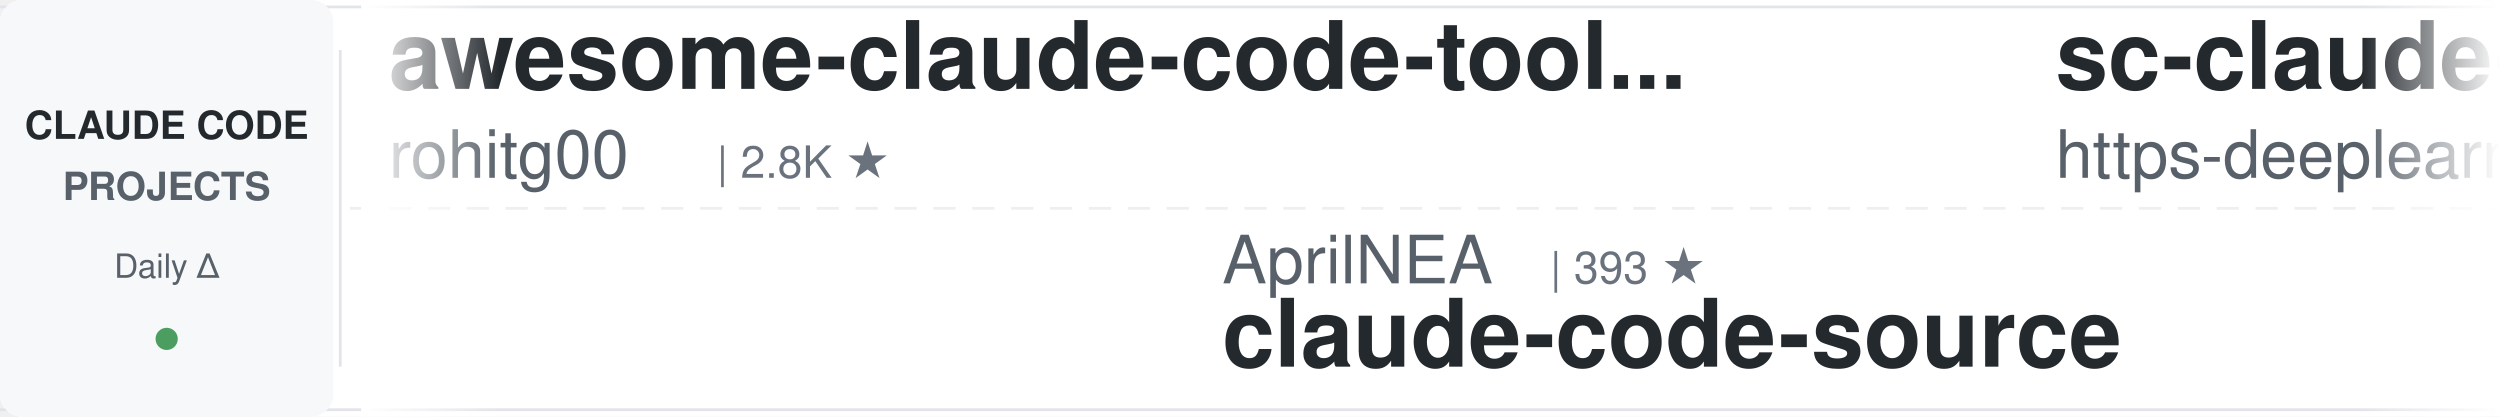
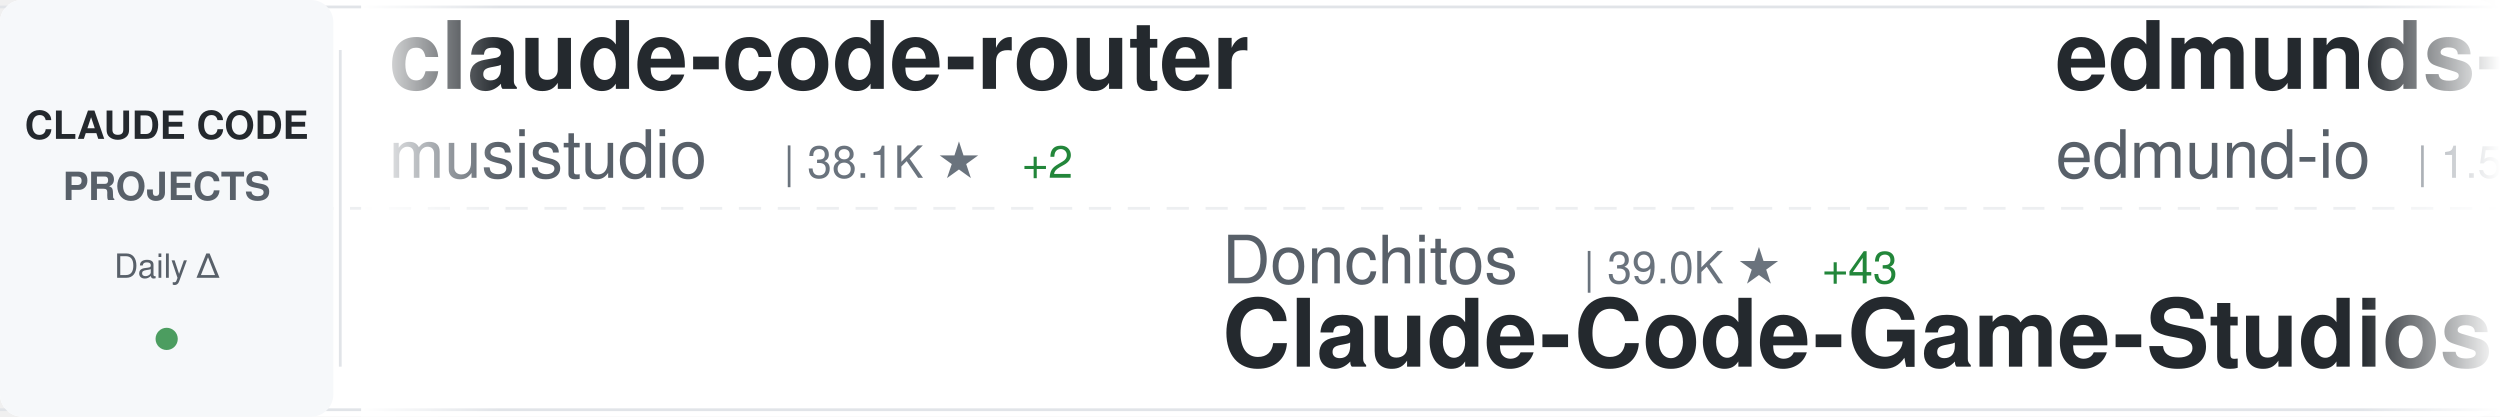
<svg xmlns="http://www.w3.org/2000/svg" width="900" height="150">
  <defs>
    <linearGradient id="awesomeLeftFade" x1="0%" y1="0%" x2="100%" y2="0%">
      <stop offset="0%" style="stop-color:#ffffff;stop-opacity:1" />
      <stop offset="100%" style="stop-color:#ffffff;stop-opacity:0" />
    </linearGradient>
    <linearGradient id="awesomeRightFade" x1="0%" y1="0%" x2="100%" y2="0%">
      <stop offset="0%" style="stop-color:#ffffff;stop-opacity:0" />
      <stop offset="100%" style="stop-color:#ffffff;stop-opacity:1" />
    </linearGradient>
  </defs>
  <rect width="900" height="150" fill="#ffffff" rx="8" />
  <rect x="0" y="2" width="900" height="1" fill="#e1e4e8" />
  <rect x="0" y="147" width="900" height="1" fill="#e1e4e8" />
  <line x1="0" y1="75" x2="900" y2="75" stroke="#e1e4e8" stroke-width="1" stroke-dasharray="8 6" opacity="0.6" />
  <rect x="0" y="0" width="120" height="150" fill="#f6f8fa" rx="8" />
  <text x="60" y="50" font-family="-apple-system, BlinkMacSystemFont, 'Segoe UI', Helvetica, Arial, sans-serif" font-size="14" font-weight="600" fill="#24292e" text-anchor="middle">CLAUDE CODE</text>
  <text x="60" y="72" font-family="-apple-system, BlinkMacSystemFont, 'Segoe UI', Helvetica, Arial, sans-serif" font-size="14" font-weight="600" fill="#586069" text-anchor="middle">PROJECTS</text>
  <text x="60" y="100" font-family="-apple-system, BlinkMacSystemFont, 'Segoe UI', Helvetica, Arial, sans-serif" font-size="12" font-weight="500" fill="#586069" text-anchor="middle">Daily Δ</text>
  <circle cx="60" cy="122" r="4" fill="#22863a" opacity="0.8" />
  <rect x="122" y="18" width="1" height="114" fill="#e1e4e8" />
  <clipPath id="awesomeTickerClip">
    <rect x="130" y="0" width="770" height="150" />
  </clipPath>
  <g clip-path="url(#awesomeTickerClip)">
    <g id="awesomeTickerItems">
      <animateTransform attributeName="transform" attributeType="XML" type="translate" from="0 0" to="-3000 0" dur="54s" repeatCount="indefinite" />
      <g transform="translate(0, 0)">
-         <text x="140" y="32" font-family="-apple-system, BlinkMacSystemFont, 'Segoe UI', Helvetica, Arial, sans-serif" font-size="34" font-weight="600" fill="#24292e">awesome-claude-code-tool...</text>
-         <text x="140" y="64" font-family="-apple-system, BlinkMacSystemFont, 'Segoe UI', Helvetica, Arial, sans-serif" font-size="24" font-weight="400" fill="#586069">rohitg00</text>
-         <text x="258" y="64" font-family="-apple-system, BlinkMacSystemFont, 'Segoe UI', Helvetica, Arial, sans-serif" font-size="16" font-weight="500" fill="#6a737d">| 2.8K ★</text>
+         <text x="140" y="32" font-family="-apple-system, BlinkMacSystemFont, 'Segoe UI', Helvetica, Arial, sans-serif" font-size="34" font-weight="600" fill="#24292e">claude-code-router</text>
+         <text x="140" y="64" font-family="-apple-system, BlinkMacSystemFont, 'Segoe UI', Helvetica, Arial, sans-serif" font-size="24" font-weight="400" fill="#586069">musistudio</text>
+         <text x="282" y="64" font-family="-apple-system, BlinkMacSystemFont, 'Segoe UI', Helvetica, Arial, sans-serif" font-size="16" font-weight="500" fill="#6a737d">| 38.1K ★</text>
+         <text x="368" y="64" font-family="-apple-system, BlinkMacSystemFont, 'Segoe UI', Helvetica, Arial, sans-serif" font-size="16" font-weight="500" fill="#22863a"> +2</text>
      </g>
      <g transform="translate(300, 0)">
-         <text x="140" y="102" font-family="-apple-system, BlinkMacSystemFont, 'Segoe UI', Helvetica, Arial, sans-serif" font-size="24" font-weight="400" fill="#586069">AprilNEA</text>
-         <text x="258" y="102" font-family="-apple-system, BlinkMacSystemFont, 'Segoe UI', Helvetica, Arial, sans-serif" font-size="16" font-weight="500" fill="#6a737d">| 393 ★</text>
-         <text x="140" y="132" font-family="-apple-system, BlinkMacSystemFont, 'Segoe UI', Helvetica, Arial, sans-serif" font-size="34" font-weight="600" fill="#24292e">claude-code-source</text>
+         <text x="140" y="102" font-family="-apple-system, BlinkMacSystemFont, 'Segoe UI', Helvetica, Arial, sans-serif" font-size="24" font-weight="400" fill="#586069">Donchitos</text>
+         <text x="270" y="102" font-family="-apple-system, BlinkMacSystemFont, 'Segoe UI', Helvetica, Arial, sans-serif" font-size="16" font-weight="500" fill="#6a737d">| 39.0K ★</text>
+         <text x="356" y="102" font-family="-apple-system, BlinkMacSystemFont, 'Segoe UI', Helvetica, Arial, sans-serif" font-size="16" font-weight="500" fill="#22863a"> +43</text>
+         <text x="140" y="132" font-family="-apple-system, BlinkMacSystemFont, 'Segoe UI', Helvetica, Arial, sans-serif" font-size="34" font-weight="600" fill="#24292e">Claude-Code-Game-Studios</text>
      </g>
      <g transform="translate(600, 0)">
-         <text x="140" y="32" font-family="-apple-system, BlinkMacSystemFont, 'Segoe UI', Helvetica, Arial, sans-serif" font-size="34" font-weight="600" fill="#24292e">sc-claude-code-files</text>
-         <text x="140" y="64" font-family="-apple-system, BlinkMacSystemFont, 'Segoe UI', Helvetica, Arial, sans-serif" font-size="24" font-weight="400" fill="#586069">https-deeplearning-ai</text>
-         <text x="414" y="64" font-family="-apple-system, BlinkMacSystemFont, 'Segoe UI', Helvetica, Arial, sans-serif" font-size="16" font-weight="500" fill="#6a737d">| 563 ★</text>
+         <text x="140" y="32" font-family="-apple-system, BlinkMacSystemFont, 'Segoe UI', Helvetica, Arial, sans-serif" font-size="34" font-weight="600" fill="#24292e">edmunds-claude-code</text>
+         <text x="140" y="64" font-family="-apple-system, BlinkMacSystemFont, 'Segoe UI', Helvetica, Arial, sans-serif" font-size="24" font-weight="400" fill="#586069">edmund-io</text>
+         <text x="270" y="64" font-family="-apple-system, BlinkMacSystemFont, 'Segoe UI', Helvetica, Arial, sans-serif" font-size="16" font-weight="500" fill="#6a737d">| 1.5K ★</text>
      </g>
      <g transform="translate(900, 0)">
-         <text x="140" y="102" font-family="-apple-system, BlinkMacSystemFont, 'Segoe UI', Helvetica, Arial, sans-serif" font-size="24" font-weight="400" fill="#586069">OneRedOak</text>
-         <text x="270" y="102" font-family="-apple-system, BlinkMacSystemFont, 'Segoe UI', Helvetica, Arial, sans-serif" font-size="16" font-weight="500" fill="#6a737d">| 3.9K ★</text>
-         <text x="140" y="132" font-family="-apple-system, BlinkMacSystemFont, 'Segoe UI', Helvetica, Arial, sans-serif" font-size="34" font-weight="600" fill="#24292e">claude-code-workflows</text>
+         <text x="140" y="102" font-family="-apple-system, BlinkMacSystemFont, 'Segoe UI', Helvetica, Arial, sans-serif" font-size="24" font-weight="400" fill="#586069">ding113</text>
+         <text x="246" y="102" font-family="-apple-system, BlinkMacSystemFont, 'Segoe UI', Helvetica, Arial, sans-serif" font-size="16" font-weight="500" fill="#6a737d">| 3.4K ★</text>
+         <text x="140" y="132" font-family="-apple-system, BlinkMacSystemFont, 'Segoe UI', Helvetica, Arial, sans-serif" font-size="34" font-weight="600" fill="#24292e">claude-code-hub</text>
      </g>
      <g transform="translate(1200, 0)">
-         <text x="140" y="32" font-family="-apple-system, BlinkMacSystemFont, 'Segoe UI', Helvetica, Arial, sans-serif" font-size="34" font-weight="600" fill="#24292e">claude-code-webui</text>
-         <text x="140" y="64" font-family="-apple-system, BlinkMacSystemFont, 'Segoe UI', Helvetica, Arial, sans-serif" font-size="24" font-weight="400" fill="#586069">sugyan</text>
-         <text x="234" y="64" font-family="-apple-system, BlinkMacSystemFont, 'Segoe UI', Helvetica, Arial, sans-serif" font-size="16" font-weight="500" fill="#6a737d">| 1.1K ★</text>
+         <text x="140" y="32" font-family="-apple-system, BlinkMacSystemFont, 'Segoe UI', Helvetica, Arial, sans-serif" font-size="34" font-weight="600" fill="#24292e">Auto-claude-code-researc...</text>
+         <text x="140" y="64" font-family="-apple-system, BlinkMacSystemFont, 'Segoe UI', Helvetica, Arial, sans-serif" font-size="24" font-weight="400" fill="#586069">wanshuiyin</text>
+         <text x="282" y="64" font-family="-apple-system, BlinkMacSystemFont, 'Segoe UI', Helvetica, Arial, sans-serif" font-size="16" font-weight="500" fill="#6a737d">| 19.2K ★</text>
+         <text x="368" y="64" font-family="-apple-system, BlinkMacSystemFont, 'Segoe UI', Helvetica, Arial, sans-serif" font-size="16" font-weight="500" fill="#22863a"> +5</text>
      </g>
      <g transform="translate(1500, 0)">
-         <text x="140" y="102" font-family="-apple-system, BlinkMacSystemFont, 'Segoe UI', Helvetica, Arial, sans-serif" font-size="24" font-weight="400" fill="#586069">kodu-ai</text>
-         <text x="246" y="102" font-family="-apple-system, BlinkMacSystemFont, 'Segoe UI', Helvetica, Arial, sans-serif" font-size="16" font-weight="500" fill="#6a737d">| 5.2K ★</text>
-         <text x="140" y="132" font-family="-apple-system, BlinkMacSystemFont, 'Segoe UI', Helvetica, Arial, sans-serif" font-size="34" font-weight="600" fill="#24292e">claude-coder</text>
+         <text x="140" y="102" font-family="-apple-system, BlinkMacSystemFont, 'Segoe UI', Helvetica, Arial, sans-serif" font-size="24" font-weight="400" fill="#586069">AICoderTudou</text>
+         <text x="306" y="102" font-family="-apple-system, BlinkMacSystemFont, 'Segoe UI', Helvetica, Arial, sans-serif" font-size="16" font-weight="500" fill="#6a737d">| 494 ★</text>
+         <text x="140" y="132" font-family="-apple-system, BlinkMacSystemFont, 'Segoe UI', Helvetica, Arial, sans-serif" font-size="34" font-weight="600" fill="#24292e">claude-code-tudou</text>
      </g>
      <g transform="translate(1800, 0)">
-         <text x="140" y="32" font-family="-apple-system, BlinkMacSystemFont, 'Segoe UI', Helvetica, Arial, sans-serif" font-size="34" font-weight="600" fill="#24292e">claude-code-showcase</text>
-         <text x="140" y="64" font-family="-apple-system, BlinkMacSystemFont, 'Segoe UI', Helvetica, Arial, sans-serif" font-size="24" font-weight="400" fill="#586069">ChrisWiles</text>
-         <text x="282" y="64" font-family="-apple-system, BlinkMacSystemFont, 'Segoe UI', Helvetica, Arial, sans-serif" font-size="16" font-weight="500" fill="#6a737d">| 6.1K ★</text>
-         <text x="359" y="64" font-family="-apple-system, BlinkMacSystemFont, 'Segoe UI', Helvetica, Arial, sans-serif" font-size="16" font-weight="500" fill="#22863a"> +1</text>
+         <text x="140" y="32" font-family="-apple-system, BlinkMacSystemFont, 'Segoe UI', Helvetica, Arial, sans-serif" font-size="34" font-weight="600" fill="#24292e">claude-code-harness</text>
+         <text x="140" y="64" font-family="-apple-system, BlinkMacSystemFont, 'Segoe UI', Helvetica, Arial, sans-serif" font-size="24" font-weight="400" fill="#586069">Chachamaru127</text>
+         <text x="318" y="64" font-family="-apple-system, BlinkMacSystemFont, 'Segoe UI', Helvetica, Arial, sans-serif" font-size="16" font-weight="500" fill="#6a737d">| 3.2K ★</text>
      </g>
      <g transform="translate(2100, 0)">
-         <text x="140" y="102" font-family="-apple-system, BlinkMacSystemFont, 'Segoe UI', Helvetica, Arial, sans-serif" font-size="24" font-weight="400" fill="#586069">shareAI-lab</text>
-         <text x="294" y="102" font-family="-apple-system, BlinkMacSystemFont, 'Segoe UI', Helvetica, Arial, sans-serif" font-size="16" font-weight="500" fill="#6a737d">| 80.4K ★</text>
-         <text x="380" y="102" font-family="-apple-system, BlinkMacSystemFont, 'Segoe UI', Helvetica, Arial, sans-serif" font-size="16" font-weight="500" fill="#22863a"> +2</text>
-         <text x="140" y="132" font-family="-apple-system, BlinkMacSystemFont, 'Segoe UI', Helvetica, Arial, sans-serif" font-size="34" font-weight="600" fill="#24292e">learn-claude-code</text>
+         <text x="140" y="102" font-family="-apple-system, BlinkMacSystemFont, 'Segoe UI', Helvetica, Arial, sans-serif" font-size="24" font-weight="400" fill="#586069">oboard</text>
+         <text x="234" y="102" font-family="-apple-system, BlinkMacSystemFont, 'Segoe UI', Helvetica, Arial, sans-serif" font-size="16" font-weight="500" fill="#6a737d">| 3.3K ★</text>
+         <text x="140" y="132" font-family="-apple-system, BlinkMacSystemFont, 'Segoe UI', Helvetica, Arial, sans-serif" font-size="34" font-weight="600" fill="#24292e">claude-code-rev</text>
      </g>
      <g transform="translate(2400, 0)">
-         <text x="140" y="32" font-family="-apple-system, BlinkMacSystemFont, 'Segoe UI', Helvetica, Arial, sans-serif" font-size="34" font-weight="600" fill="#24292e">claude-code-source</text>
-         <text x="140" y="64" font-family="-apple-system, BlinkMacSystemFont, 'Segoe UI', Helvetica, Arial, sans-serif" font-size="24" font-weight="400" fill="#586069">JrCx7scC</text>
-         <text x="258" y="64" font-family="-apple-system, BlinkMacSystemFont, 'Segoe UI', Helvetica, Arial, sans-serif" font-size="16" font-weight="500" fill="#6a737d">| 377 ★</text>
+         <text x="140" y="32" font-family="-apple-system, BlinkMacSystemFont, 'Segoe UI', Helvetica, Arial, sans-serif" font-size="34" font-weight="600" fill="#24292e">system_prompts_leaks</text>
+         <text x="140" y="64" font-family="-apple-system, BlinkMacSystemFont, 'Segoe UI', Helvetica, Arial, sans-serif" font-size="24" font-weight="400" fill="#586069">asgeirtj</text>
+         <text x="258" y="64" font-family="-apple-system, BlinkMacSystemFont, 'Segoe UI', Helvetica, Arial, sans-serif" font-size="16" font-weight="500" fill="#6a737d">| 71.4K ★</text>
+         <text x="344" y="64" font-family="-apple-system, BlinkMacSystemFont, 'Segoe UI', Helvetica, Arial, sans-serif" font-size="16" font-weight="500" fill="#22863a"> +5</text>
      </g>
      <g transform="translate(2700, 0)">
-         <text x="140" y="102" font-family="-apple-system, BlinkMacSystemFont, 'Segoe UI', Helvetica, Arial, sans-serif" font-size="24" font-weight="400" fill="#586069">darcyegb</text>
-         <text x="258" y="102" font-family="-apple-system, BlinkMacSystemFont, 'Segoe UI', Helvetica, Arial, sans-serif" font-size="16" font-weight="500" fill="#6a737d">| 780 ★</text>
-         <text x="140" y="132" font-family="-apple-system, BlinkMacSystemFont, 'Segoe UI', Helvetica, Arial, sans-serif" font-size="34" font-weight="600" fill="#24292e">ClaudeCodeAgents</text>
+         <text x="140" y="102" font-family="-apple-system, BlinkMacSystemFont, 'Segoe UI', Helvetica, Arial, sans-serif" font-size="24" font-weight="400" fill="#586069">VoltAgent</text>
+         <text x="270" y="102" font-family="-apple-system, BlinkMacSystemFont, 'Segoe UI', Helvetica, Arial, sans-serif" font-size="16" font-weight="500" fill="#6a737d">| 26.5K ★</text>
+         <text x="356" y="102" font-family="-apple-system, BlinkMacSystemFont, 'Segoe UI', Helvetica, Arial, sans-serif" font-size="16" font-weight="500" fill="#22863a"> +2</text>
+         <text x="140" y="132" font-family="-apple-system, BlinkMacSystemFont, 'Segoe UI', Helvetica, Arial, sans-serif" font-size="34" font-weight="600" fill="#24292e">awesome-claude-code-suba...</text>
      </g>
      <g transform="translate(3000, 0)">
-         <text x="140" y="32" font-family="-apple-system, BlinkMacSystemFont, 'Segoe UI', Helvetica, Arial, sans-serif" font-size="34" font-weight="600" fill="#24292e">awesome-claude-code-tool...</text>
-         <text x="140" y="64" font-family="-apple-system, BlinkMacSystemFont, 'Segoe UI', Helvetica, Arial, sans-serif" font-size="24" font-weight="400" fill="#586069">rohitg00</text>
-         <text x="258" y="64" font-family="-apple-system, BlinkMacSystemFont, 'Segoe UI', Helvetica, Arial, sans-serif" font-size="16" font-weight="500" fill="#6a737d">| 2.8K ★</text>
+         <text x="140" y="32" font-family="-apple-system, BlinkMacSystemFont, 'Segoe UI', Helvetica, Arial, sans-serif" font-size="34" font-weight="600" fill="#24292e">claude-code-router</text>
+         <text x="140" y="64" font-family="-apple-system, BlinkMacSystemFont, 'Segoe UI', Helvetica, Arial, sans-serif" font-size="24" font-weight="400" fill="#586069">musistudio</text>
+         <text x="282" y="64" font-family="-apple-system, BlinkMacSystemFont, 'Segoe UI', Helvetica, Arial, sans-serif" font-size="16" font-weight="500" fill="#6a737d">| 38.1K ★</text>
+         <text x="368" y="64" font-family="-apple-system, BlinkMacSystemFont, 'Segoe UI', Helvetica, Arial, sans-serif" font-size="16" font-weight="500" fill="#22863a"> +2</text>
      </g>
      <g transform="translate(3300, 0)">
-         <text x="140" y="102" font-family="-apple-system, BlinkMacSystemFont, 'Segoe UI', Helvetica, Arial, sans-serif" font-size="24" font-weight="400" fill="#586069">AprilNEA</text>
-         <text x="258" y="102" font-family="-apple-system, BlinkMacSystemFont, 'Segoe UI', Helvetica, Arial, sans-serif" font-size="16" font-weight="500" fill="#6a737d">| 393 ★</text>
-         <text x="140" y="132" font-family="-apple-system, BlinkMacSystemFont, 'Segoe UI', Helvetica, Arial, sans-serif" font-size="34" font-weight="600" fill="#24292e">claude-code-source</text>
+         <text x="140" y="102" font-family="-apple-system, BlinkMacSystemFont, 'Segoe UI', Helvetica, Arial, sans-serif" font-size="24" font-weight="400" fill="#586069">Donchitos</text>
+         <text x="270" y="102" font-family="-apple-system, BlinkMacSystemFont, 'Segoe UI', Helvetica, Arial, sans-serif" font-size="16" font-weight="500" fill="#6a737d">| 39.0K ★</text>
+         <text x="356" y="102" font-family="-apple-system, BlinkMacSystemFont, 'Segoe UI', Helvetica, Arial, sans-serif" font-size="16" font-weight="500" fill="#22863a"> +43</text>
+         <text x="140" y="132" font-family="-apple-system, BlinkMacSystemFont, 'Segoe UI', Helvetica, Arial, sans-serif" font-size="34" font-weight="600" fill="#24292e">Claude-Code-Game-Studios</text>
      </g>
      <g transform="translate(3600, 0)">
-         <text x="140" y="32" font-family="-apple-system, BlinkMacSystemFont, 'Segoe UI', Helvetica, Arial, sans-serif" font-size="34" font-weight="600" fill="#24292e">sc-claude-code-files</text>
-         <text x="140" y="64" font-family="-apple-system, BlinkMacSystemFont, 'Segoe UI', Helvetica, Arial, sans-serif" font-size="24" font-weight="400" fill="#586069">https-deeplearning-ai</text>
-         <text x="414" y="64" font-family="-apple-system, BlinkMacSystemFont, 'Segoe UI', Helvetica, Arial, sans-serif" font-size="16" font-weight="500" fill="#6a737d">| 563 ★</text>
+         <text x="140" y="32" font-family="-apple-system, BlinkMacSystemFont, 'Segoe UI', Helvetica, Arial, sans-serif" font-size="34" font-weight="600" fill="#24292e">edmunds-claude-code</text>
+         <text x="140" y="64" font-family="-apple-system, BlinkMacSystemFont, 'Segoe UI', Helvetica, Arial, sans-serif" font-size="24" font-weight="400" fill="#586069">edmund-io</text>
+         <text x="270" y="64" font-family="-apple-system, BlinkMacSystemFont, 'Segoe UI', Helvetica, Arial, sans-serif" font-size="16" font-weight="500" fill="#6a737d">| 1.5K ★</text>
      </g>
      <g transform="translate(3900, 0)">
-         <text x="140" y="102" font-family="-apple-system, BlinkMacSystemFont, 'Segoe UI', Helvetica, Arial, sans-serif" font-size="24" font-weight="400" fill="#586069">OneRedOak</text>
-         <text x="270" y="102" font-family="-apple-system, BlinkMacSystemFont, 'Segoe UI', Helvetica, Arial, sans-serif" font-size="16" font-weight="500" fill="#6a737d">| 3.9K ★</text>
-         <text x="140" y="132" font-family="-apple-system, BlinkMacSystemFont, 'Segoe UI', Helvetica, Arial, sans-serif" font-size="34" font-weight="600" fill="#24292e">claude-code-workflows</text>
+         <text x="140" y="102" font-family="-apple-system, BlinkMacSystemFont, 'Segoe UI', Helvetica, Arial, sans-serif" font-size="24" font-weight="400" fill="#586069">ding113</text>
+         <text x="246" y="102" font-family="-apple-system, BlinkMacSystemFont, 'Segoe UI', Helvetica, Arial, sans-serif" font-size="16" font-weight="500" fill="#6a737d">| 3.4K ★</text>
+         <text x="140" y="132" font-family="-apple-system, BlinkMacSystemFont, 'Segoe UI', Helvetica, Arial, sans-serif" font-size="34" font-weight="600" fill="#24292e">claude-code-hub</text>
      </g>
    </g>
  </g>
  <rect x="130" y="0" width="50" height="150" fill="url(#awesomeLeftFade)" />
  <rect x="850" y="0" width="50" height="150" fill="url(#awesomeRightFade)" />
</svg>
